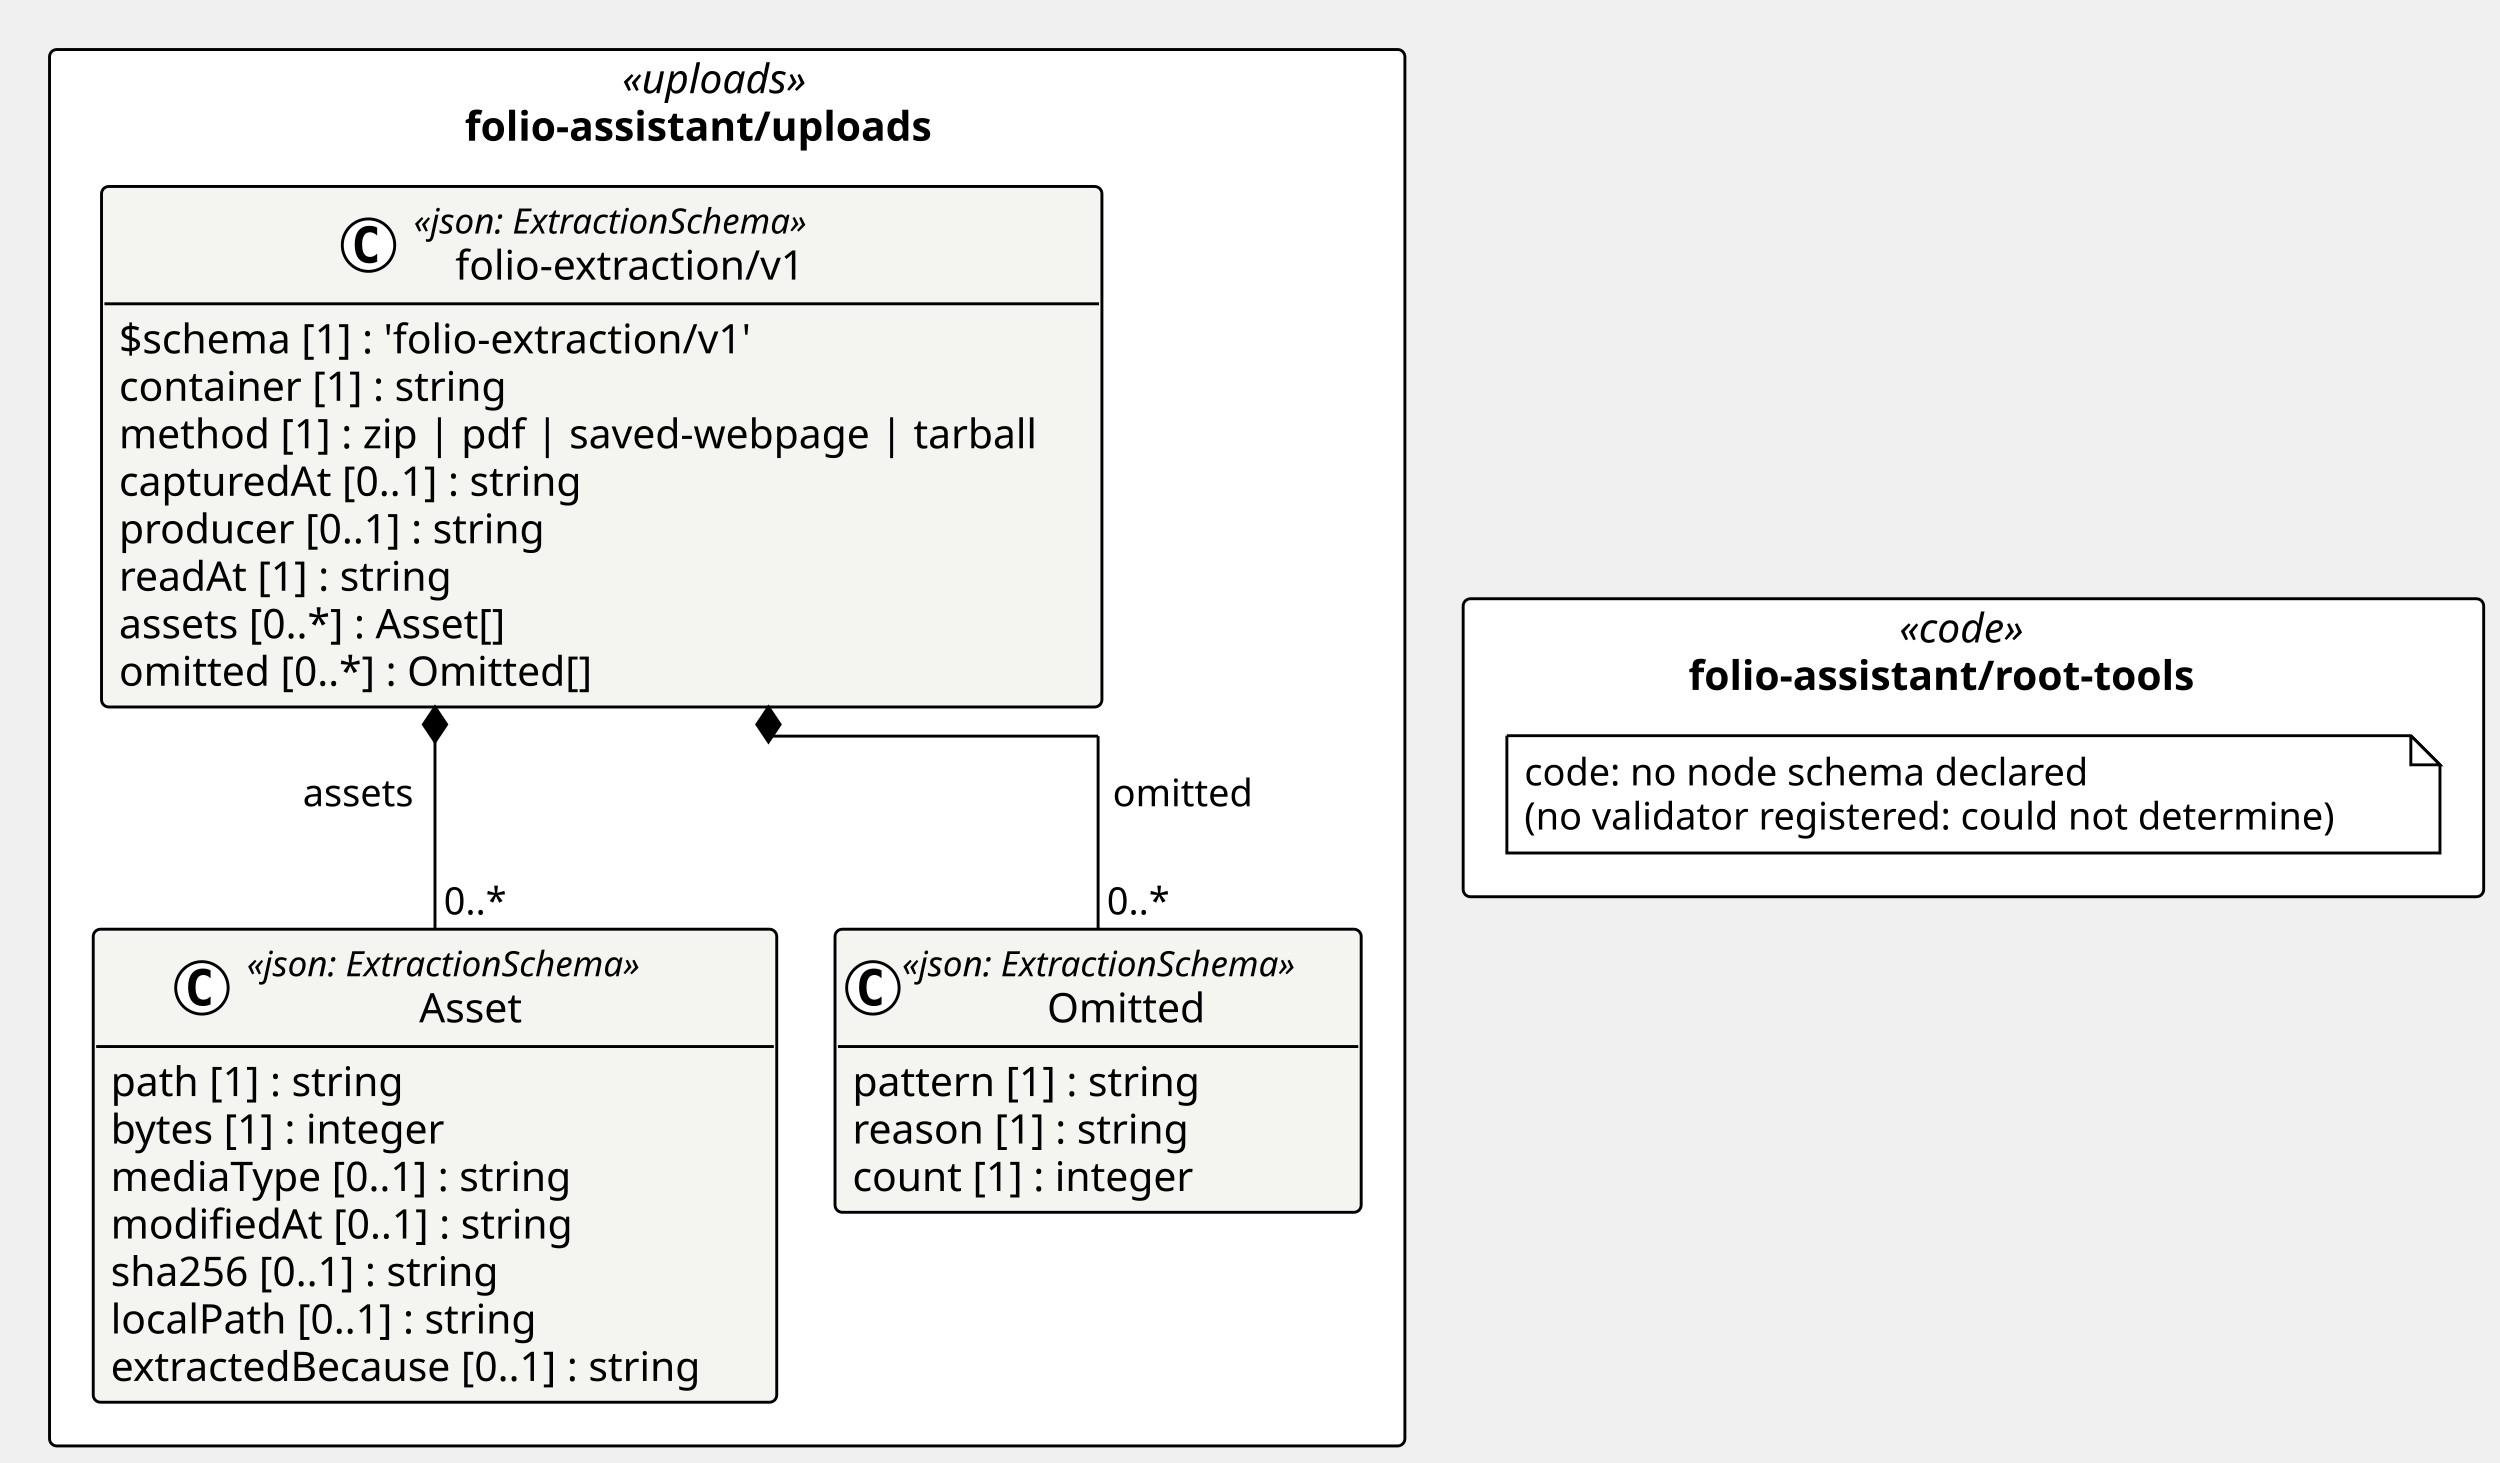
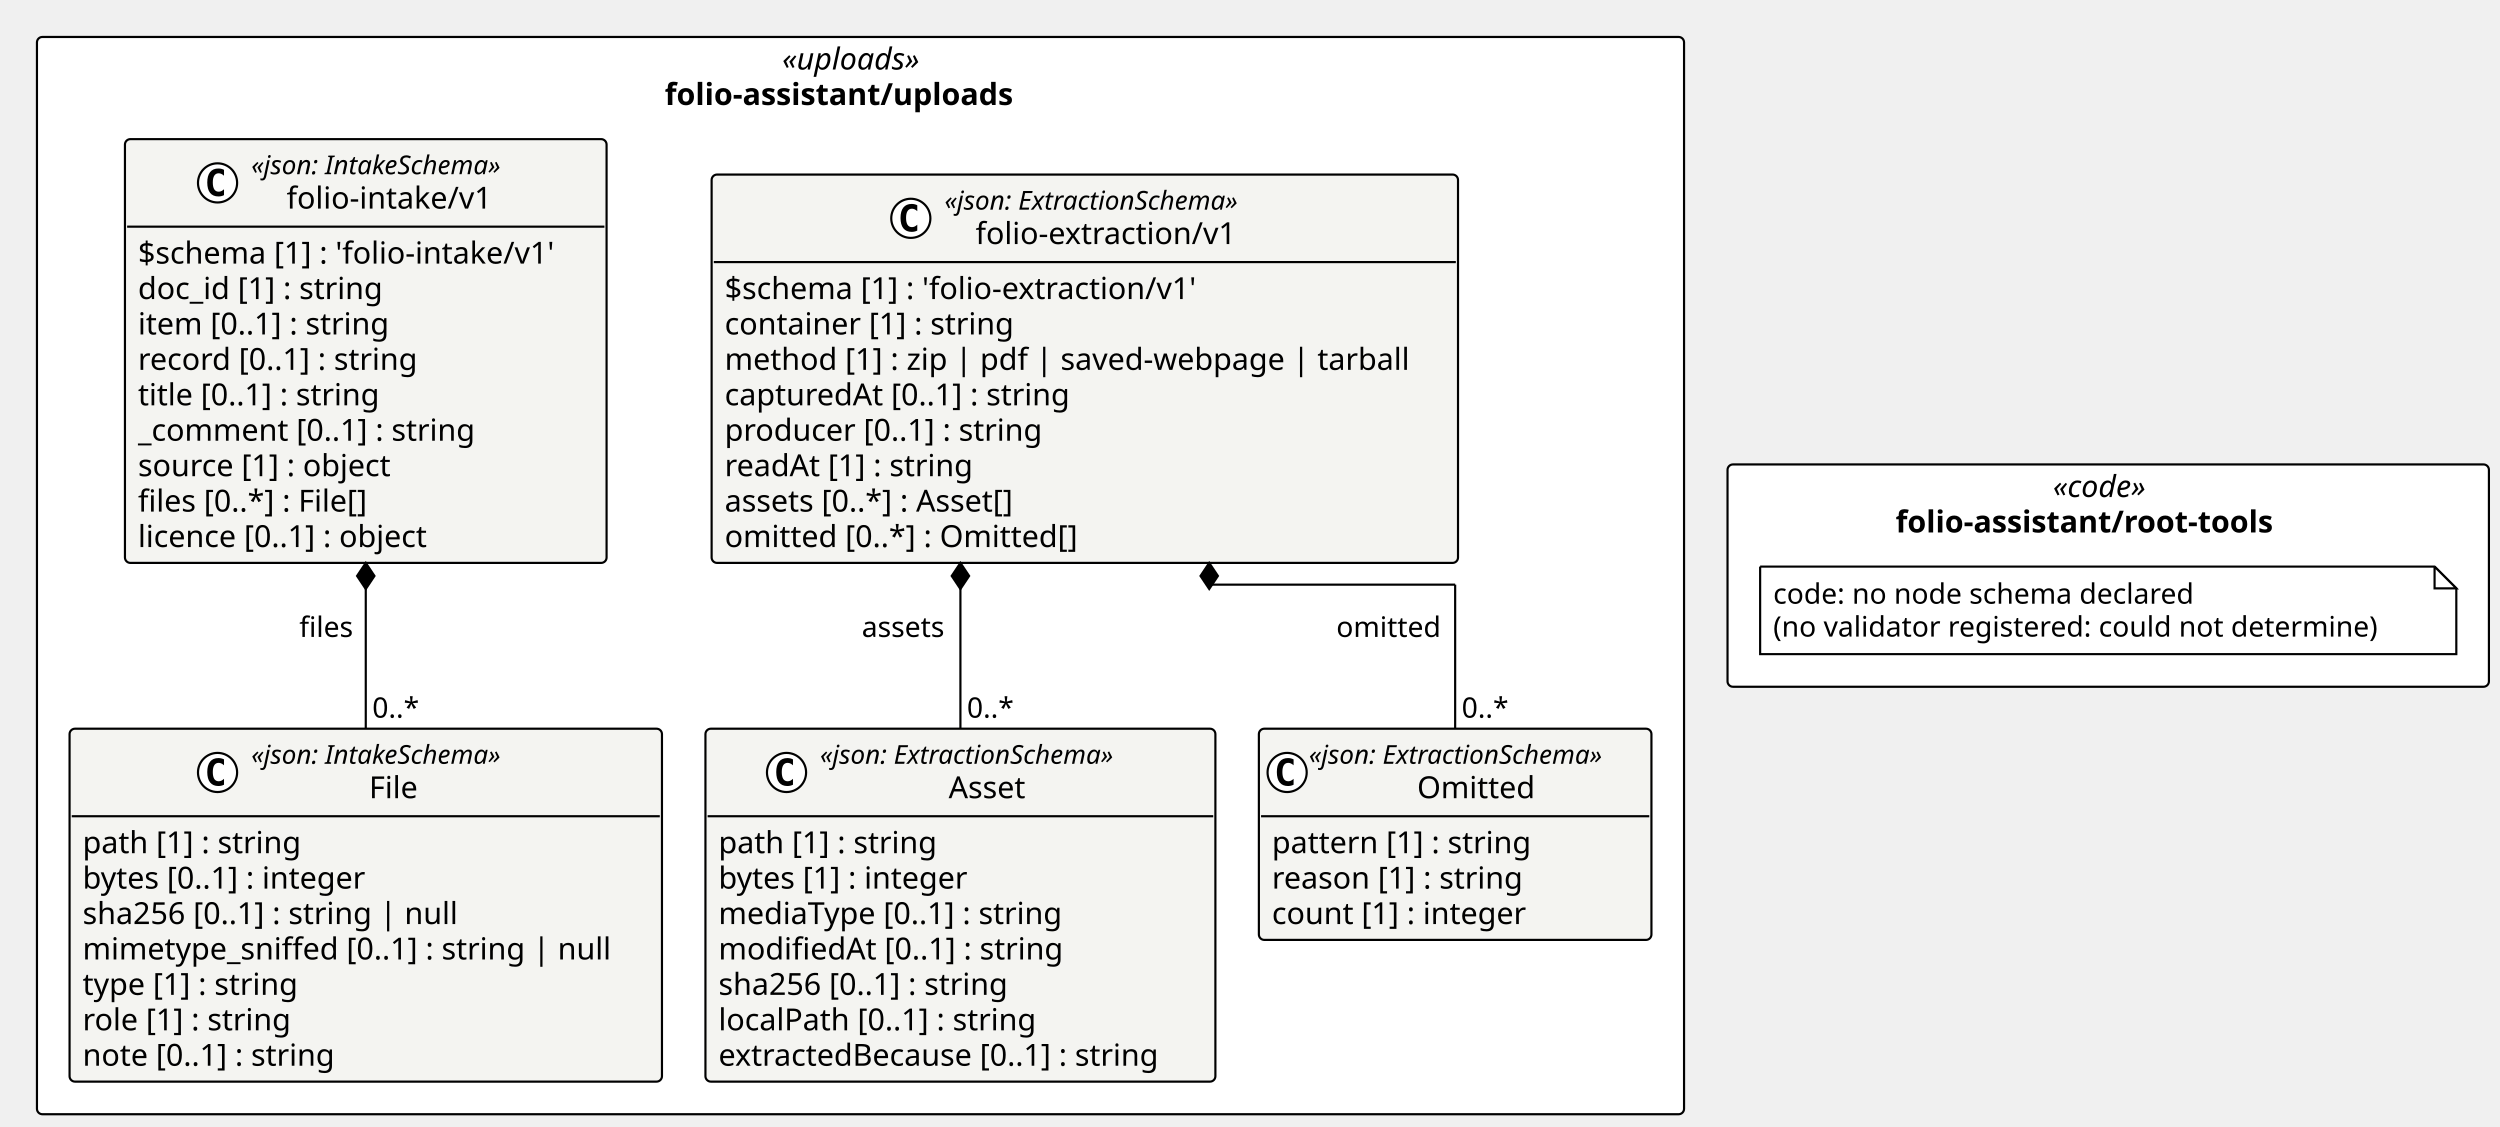
- <svg xmlns="http://www.w3.org/2000/svg" contentStyleType="text/css" height="502px" preserveAspectRatio="none" style="width:858px;height:502px;background:#FFFFFF;" version="1.1" viewBox="0 0 858 502" width="858px" zoomAndPan="magnify">
+ <svg xmlns="http://www.w3.org/2000/svg" contentStyleType="text/css" height="518px" preserveAspectRatio="none" style="width:1150px;height:518px;background:#FFFFFF;" version="1.1" viewBox="0 0 1150 518" width="1150px" zoomAndPan="magnify">
  <defs />
  <g>
-     <rect fill="#FFFFFF" height="479.25" rx="2.5" ry="2.5" style="stroke:#000000;stroke-width:1.0;" width="465.158" x="17" y="17" />
-     <text fill="#000000" font-family="Verdana" font-size="14" font-style="italic" lengthAdjust="spacing" textLength="72.106" x="213.526" y="31.995">«uploads»</text>
-     <text fill="#000000" font-family="Verdana" font-size="14" font-weight="bold" lengthAdjust="spacing" textLength="180.1" x="159.529" y="48.292">folio-assistant/uploads</text>
-     <rect fill="#FFFFFF" height="102.266" rx="2.5" ry="2.5" style="stroke:#000000;stroke-width:1.0;" width="350.241" x="502.158" y="205.492" />
-     <text fill="#000000" font-family="Verdana" font-size="14" font-style="italic" lengthAdjust="spacing" textLength="50.894" x="651.832" y="220.487">«code»</text>
-     <text fill="#000000" font-family="Verdana" font-size="14" font-weight="bold" lengthAdjust="spacing" textLength="195.597" x="579.481" y="236.784">folio-assistant/root-tools</text>
+     <rect fill="#FFFFFF" height="495.547" rx="2.5" ry="2.5" style="stroke:#000000;stroke-width:1.0;" width="757.662" x="17" y="17" />
+     <text fill="#000000" font-family="Verdana" font-size="14" font-style="italic" lengthAdjust="spacing" textLength="72.106" x="359.778" y="31.995">«uploads»</text>
+     <text fill="#000000" font-family="Verdana" font-size="14" font-weight="bold" lengthAdjust="spacing" textLength="180.1" x="305.781" y="48.292">folio-assistant/uploads</text>
+     <rect fill="#FFFFFF" height="102.266" rx="2.5" ry="2.5" style="stroke:#000000;stroke-width:1.0;" width="350.241" x="794.662" y="213.641" />
+     <text fill="#000000" font-family="Verdana" font-size="14" font-style="italic" lengthAdjust="spacing" textLength="50.894" x="944.336" y="228.636">«code»</text>
+     <text fill="#000000" font-family="Verdana" font-size="14" font-weight="bold" lengthAdjust="spacing" textLength="195.597" x="871.984" y="244.933">folio-assistant/root-tools</text>
    <g id="elem_folio_assistant_uploads_folio_extraction_v1_Asset">
-       <rect codeLine="11" fill="#F4F4F1" height="162.344" id="folio_assistant_uploads_folio_extraction_v1_Asset" rx="2.5" ry="2.5" style="stroke:#000000;stroke-width:1.0;" width="234.578" x="32" y="318.906" />
-       <ellipse cx="69.299" cy="339.039" fill="#FFFFFF" rx="9" ry="9" style="stroke:#000000;stroke-width:1.0;" />
-       <path d="M72.268,344.68 Q71.69,344.977 71.049,345.117 Q70.409,345.273 69.705,345.273 Q67.205,345.273 65.877,343.633 Q64.565,341.977 64.565,338.852 Q64.565,335.727 65.877,334.07 Q67.205,332.414 69.705,332.414 Q70.409,332.414 71.049,332.57 Q71.705,332.727 72.268,333.023 L72.268,335.742 Q71.643,335.164 71.049,334.898 Q70.455,334.617 69.83,334.617 Q68.487,334.617 67.799,335.695 Q67.112,336.758 67.112,338.852 Q67.112,340.945 67.799,342.023 Q68.487,343.086 69.83,343.086 Q70.455,343.086 71.049,342.82 Q71.643,342.539 72.268,341.961 L72.268,344.68 Z " fill="#000000" />
-       <text fill="#000000" font-family="Verdana" font-size="12" font-style="italic" lengthAdjust="spacing" textLength="156.58" x="84.699" y="335.045">«json: ExtractionSchema»</text>
-       <text fill="#000000" font-family="Verdana" font-size="14" lengthAdjust="spacing" textLength="38.268" x="143.855" y="350.87">Asset</text>
-       <line style="stroke:#000000;stroke-width:1.0;" x1="33" x2="265.578" y1="359.172" y2="359.172" />
-       <text fill="#000000" font-family="Verdana" font-size="14" lengthAdjust="spacing" textLength="109.915" x="38" y="376.167">path [1] : string</text>
-       <text fill="#000000" font-family="Verdana" font-size="14" lengthAdjust="spacing" textLength="126.588" x="38" y="392.464">bytes [1] : integer</text>
-       <text fill="#000000" font-family="Verdana" font-size="14" lengthAdjust="spacing" textLength="173.838" x="38" y="408.761">mediaType [0..1] : string</text>
-       <text fill="#000000" font-family="Verdana" font-size="14" lengthAdjust="spacing" textLength="172.259" x="38" y="425.058">modifiedAt [0..1] : string</text>
-       <text fill="#000000" font-family="Verdana" font-size="14" lengthAdjust="spacing" textLength="147.362" x="38" y="441.354">sha256 [0..1] : string</text>
-       <text fill="#000000" font-family="Verdana" font-size="14" lengthAdjust="spacing" textLength="159.899" x="38" y="457.651">localPath [0..1] : string</text>
-       <text fill="#000000" font-family="Verdana" font-size="14" lengthAdjust="spacing" textLength="222.578" x="38" y="473.948">extractedBecause [0..1] : string</text>
+       <rect codeLine="11" fill="#F4F4F1" height="162.344" id="folio_assistant_uploads_folio_extraction_v1_Asset" rx="2.5" ry="2.5" style="stroke:#000000;stroke-width:1.0;" width="234.578" x="324.504" y="335.203" />
+       <ellipse cx="361.803" cy="355.336" fill="#FFFFFF" rx="9" ry="9" style="stroke:#000000;stroke-width:1.0;" />
+       <path d="M364.772,360.977 Q364.194,361.273 363.553,361.414 Q362.912,361.57 362.209,361.57 Q359.709,361.57 358.381,359.93 Q357.069,358.273 357.069,355.148 Q357.069,352.023 358.381,350.367 Q359.709,348.711 362.209,348.711 Q362.912,348.711 363.553,348.867 Q364.209,349.023 364.772,349.32 L364.772,352.039 Q364.147,351.461 363.553,351.195 Q362.959,350.914 362.334,350.914 Q360.99,350.914 360.303,351.992 Q359.615,353.055 359.615,355.148 Q359.615,357.242 360.303,358.32 Q360.99,359.383 362.334,359.383 Q362.959,359.383 363.553,359.117 Q364.147,358.836 364.772,358.258 L364.772,360.977 Z " fill="#000000" />
+       <text fill="#000000" font-family="Verdana" font-size="12" font-style="italic" lengthAdjust="spacing" textLength="156.58" x="377.203" y="351.342">«json: ExtractionSchema»</text>
+       <text fill="#000000" font-family="Verdana" font-size="14" lengthAdjust="spacing" textLength="38.268" x="436.359" y="367.167">Asset</text>
+       <line style="stroke:#000000;stroke-width:1.0;" x1="325.504" x2="558.082" y1="375.469" y2="375.469" />
+       <text fill="#000000" font-family="Verdana" font-size="14" lengthAdjust="spacing" textLength="109.915" x="330.504" y="392.464">path [1] : string</text>
+       <text fill="#000000" font-family="Verdana" font-size="14" lengthAdjust="spacing" textLength="126.588" x="330.504" y="408.761">bytes [1] : integer</text>
+       <text fill="#000000" font-family="Verdana" font-size="14" lengthAdjust="spacing" textLength="173.838" x="330.504" y="425.058">mediaType [0..1] : string</text>
+       <text fill="#000000" font-family="Verdana" font-size="14" lengthAdjust="spacing" textLength="172.259" x="330.504" y="441.354">modifiedAt [0..1] : string</text>
+       <text fill="#000000" font-family="Verdana" font-size="14" lengthAdjust="spacing" textLength="147.362" x="330.504" y="457.651">sha256 [0..1] : string</text>
+       <text fill="#000000" font-family="Verdana" font-size="14" lengthAdjust="spacing" textLength="159.899" x="330.504" y="473.948">localPath [0..1] : string</text>
+       <text fill="#000000" font-family="Verdana" font-size="14" lengthAdjust="spacing" textLength="222.578" x="330.504" y="490.245">extractedBecause [0..1] : string</text>
    </g>
    <g id="elem_folio_assistant_uploads_folio_extraction_v1_Omitted">
-       <rect codeLine="20" fill="#F4F4F1" height="97.156" id="folio_assistant_uploads_folio_extraction_v1_Omitted" rx="2.5" ry="2.5" style="stroke:#000000;stroke-width:1.0;" width="180.58" x="286.578" y="318.906" />
-       <ellipse cx="299.578" cy="339.039" fill="#FFFFFF" rx="9" ry="9" style="stroke:#000000;stroke-width:1.0;" />
-       <path d="M302.547,344.68 Q301.969,344.977 301.328,345.117 Q300.688,345.273 299.984,345.273 Q297.484,345.273 296.156,343.633 Q294.844,341.977 294.844,338.852 Q294.844,335.727 296.156,334.07 Q297.484,332.414 299.984,332.414 Q300.688,332.414 301.328,332.57 Q301.984,332.727 302.547,333.023 L302.547,335.742 Q301.922,335.164 301.328,334.898 Q300.734,334.617 300.109,334.617 Q298.766,334.617 298.078,335.695 Q297.391,336.758 297.391,338.852 Q297.391,340.945 298.078,342.023 Q298.766,343.086 300.109,343.086 Q300.734,343.086 301.328,342.82 Q301.922,342.539 302.547,341.961 L302.547,344.68 Z " fill="#000000" />
-       <text fill="#000000" font-family="Verdana" font-size="12" font-style="italic" lengthAdjust="spacing" textLength="156.58" x="309.578" y="335.045">«json: ExtractionSchema»</text>
-       <text fill="#000000" font-family="Verdana" font-size="14" lengthAdjust="spacing" textLength="57.025" x="359.356" y="350.87">Omitted</text>
-       <line style="stroke:#000000;stroke-width:1.0;" x1="287.578" x2="466.158" y1="359.172" y2="359.172" />
-       <text fill="#000000" font-family="Verdana" font-size="14" lengthAdjust="spacing" textLength="129.773" x="292.578" y="376.167">pattern [1] : string</text>
-       <text fill="#000000" font-family="Verdana" font-size="14" lengthAdjust="spacing" textLength="125.768" x="292.578" y="392.464">reason [1] : string</text>
-       <text fill="#000000" font-family="Verdana" font-size="14" lengthAdjust="spacing" textLength="127.518" x="292.578" y="408.761">count [1] : integer</text>
+       <rect codeLine="20" fill="#F4F4F1" height="97.156" id="folio_assistant_uploads_folio_extraction_v1_Omitted" rx="2.5" ry="2.5" style="stroke:#000000;stroke-width:1.0;" width="180.58" x="579.082" y="335.203" />
+       <ellipse cx="592.082" cy="355.336" fill="#FFFFFF" rx="9" ry="9" style="stroke:#000000;stroke-width:1.0;" />
+       <path d="M595.051,360.977 Q594.473,361.273 593.832,361.414 Q593.191,361.57 592.488,361.57 Q589.988,361.57 588.66,359.93 Q587.348,358.273 587.348,355.148 Q587.348,352.023 588.66,350.367 Q589.988,348.711 592.488,348.711 Q593.191,348.711 593.832,348.867 Q594.488,349.023 595.051,349.32 L595.051,352.039 Q594.426,351.461 593.832,351.195 Q593.238,350.914 592.613,350.914 Q591.269,350.914 590.582,351.992 Q589.894,353.055 589.894,355.148 Q589.894,357.242 590.582,358.32 Q591.269,359.383 592.613,359.383 Q593.238,359.383 593.832,359.117 Q594.426,358.836 595.051,358.258 L595.051,360.977 Z " fill="#000000" />
+       <text fill="#000000" font-family="Verdana" font-size="12" font-style="italic" lengthAdjust="spacing" textLength="156.58" x="602.082" y="351.342">«json: ExtractionSchema»</text>
+       <text fill="#000000" font-family="Verdana" font-size="14" lengthAdjust="spacing" textLength="57.025" x="651.859" y="367.167">Omitted</text>
+       <line style="stroke:#000000;stroke-width:1.0;" x1="580.082" x2="758.662" y1="375.469" y2="375.469" />
+       <text fill="#000000" font-family="Verdana" font-size="14" lengthAdjust="spacing" textLength="129.773" x="585.082" y="392.464">pattern [1] : string</text>
+       <text fill="#000000" font-family="Verdana" font-size="14" lengthAdjust="spacing" textLength="125.768" x="585.082" y="408.761">reason [1] : string</text>
+       <text fill="#000000" font-family="Verdana" font-size="14" lengthAdjust="spacing" textLength="127.518" x="585.082" y="425.058">count [1] : integer</text>
    </g>
    <g id="elem_folio_assistant_uploads_folio_extraction_v1_folio_extraction_v1">
-       <rect codeLine="25" fill="#F4F4F1" height="178.641" id="folio_assistant_uploads_folio_extraction_v1_folio_extraction_v1" rx="2.5" ry="2.5" style="stroke:#000000;stroke-width:1.0;" width="343.338" x="34.843" y="64" />
-       <ellipse cx="126.472" cy="84.133" fill="#FFFFFF" rx="9" ry="9" style="stroke:#000000;stroke-width:1.0;" />
-       <path d="M129.441,89.773 Q128.863,90.07 128.222,90.211 Q127.581,90.367 126.878,90.367 Q124.378,90.367 123.05,88.727 Q121.738,87.07 121.738,83.945 Q121.738,80.82 123.05,79.164 Q124.378,77.508 126.878,77.508 Q127.581,77.508 128.222,77.664 Q128.878,77.82 129.441,78.117 L129.441,80.836 Q128.816,80.258 128.222,79.992 Q127.628,79.711 127.003,79.711 Q125.659,79.711 124.972,80.789 Q124.284,81.852 124.284,83.945 Q124.284,86.039 124.972,87.117 Q125.659,88.18 127.003,88.18 Q127.628,88.18 128.222,87.914 Q128.816,87.633 129.441,87.055 L129.441,89.773 Z " fill="#000000" />
-       <text fill="#000000" font-family="Verdana" font-size="12" font-style="italic" lengthAdjust="spacing" textLength="156.58" x="141.972" y="80.139">«json: ExtractionSchema»</text>
-       <text fill="#000000" font-family="Verdana" font-size="14" lengthAdjust="spacing" textLength="128.037" x="156.244" y="95.964">folio-extraction/v1</text>
-       <line style="stroke:#000000;stroke-width:1.0;" x1="35.843" x2="377.181" y1="104.266" y2="104.266" />
-       <text fill="#000000" font-family="Verdana" font-size="14" lengthAdjust="spacing" textLength="237.234" x="40.843" y="121.261">$schema [1] : 'folio-extraction/v1'</text>
-       <text fill="#000000" font-family="Verdana" font-size="14" lengthAdjust="spacing" textLength="144.423" x="40.843" y="137.558">container [1] : string</text>
-       <text fill="#000000" font-family="Verdana" font-size="14" lengthAdjust="spacing" textLength="331.338" x="40.843" y="153.855">method [1] : zip | pdf | saved-webpage | tarball</text>
-       <text fill="#000000" font-family="Verdana" font-size="14" lengthAdjust="spacing" textLength="173.742" x="40.843" y="170.151">capturedAt [0..1] : string</text>
-       <text fill="#000000" font-family="Verdana" font-size="14" lengthAdjust="spacing" textLength="158.929" x="40.843" y="186.448">producer [0..1] : string</text>
-       <text fill="#000000" font-family="Verdana" font-size="14" lengthAdjust="spacing" textLength="124.988" x="40.843" y="202.745">readAt [1] : string</text>
-       <text fill="#000000" font-family="Verdana" font-size="14" lengthAdjust="spacing" textLength="147.554" x="40.843" y="219.042">assets [0..*] : Asset[]</text>
-       <text fill="#000000" font-family="Verdana" font-size="14" lengthAdjust="spacing" textLength="176.319" x="40.843" y="235.339">omitted [0..*] : Omitted[]</text>
+       <rect codeLine="25" fill="#F4F4F1" height="178.641" id="folio_assistant_uploads_folio_extraction_v1_folio_extraction_v1" rx="2.5" ry="2.5" style="stroke:#000000;stroke-width:1.0;" width="343.338" x="327.347" y="80.297" />
+       <ellipse cx="418.976" cy="100.43" fill="#FFFFFF" rx="9" ry="9" style="stroke:#000000;stroke-width:1.0;" />
+       <path d="M421.945,106.07 Q421.366,106.367 420.726,106.508 Q420.085,106.664 419.382,106.664 Q416.882,106.664 415.554,105.023 Q414.241,103.367 414.241,100.242 Q414.241,97.117 415.554,95.461 Q416.882,93.805 419.382,93.805 Q420.085,93.805 420.726,93.961 Q421.382,94.117 421.945,94.414 L421.945,97.133 Q421.32,96.555 420.726,96.289 Q420.132,96.008 419.507,96.008 Q418.163,96.008 417.476,97.086 Q416.788,98.148 416.788,100.242 Q416.788,102.336 417.476,103.414 Q418.163,104.477 419.507,104.477 Q420.132,104.477 420.726,104.211 Q421.32,103.93 421.945,103.352 L421.945,106.07 Z " fill="#000000" />
+       <text fill="#000000" font-family="Verdana" font-size="12" font-style="italic" lengthAdjust="spacing" textLength="156.58" x="434.476" y="96.436">«json: ExtractionSchema»</text>
+       <text fill="#000000" font-family="Verdana" font-size="14" lengthAdjust="spacing" textLength="128.037" x="448.747" y="112.261">folio-extraction/v1</text>
+       <line style="stroke:#000000;stroke-width:1.0;" x1="328.347" x2="669.685" y1="120.562" y2="120.562" />
+       <text fill="#000000" font-family="Verdana" font-size="14" lengthAdjust="spacing" textLength="237.234" x="333.347" y="137.558">$schema [1] : 'folio-extraction/v1'</text>
+       <text fill="#000000" font-family="Verdana" font-size="14" lengthAdjust="spacing" textLength="144.423" x="333.347" y="153.855">container [1] : string</text>
+       <text fill="#000000" font-family="Verdana" font-size="14" lengthAdjust="spacing" textLength="331.338" x="333.347" y="170.151">method [1] : zip | pdf | saved-webpage | tarball</text>
+       <text fill="#000000" font-family="Verdana" font-size="14" lengthAdjust="spacing" textLength="173.742" x="333.347" y="186.448">capturedAt [0..1] : string</text>
+       <text fill="#000000" font-family="Verdana" font-size="14" lengthAdjust="spacing" textLength="158.929" x="333.347" y="202.745">producer [0..1] : string</text>
+       <text fill="#000000" font-family="Verdana" font-size="14" lengthAdjust="spacing" textLength="124.988" x="333.347" y="219.042">readAt [1] : string</text>
+       <text fill="#000000" font-family="Verdana" font-size="14" lengthAdjust="spacing" textLength="147.554" x="333.347" y="235.339">assets [0..*] : Asset[]</text>
+       <text fill="#000000" font-family="Verdana" font-size="14" lengthAdjust="spacing" textLength="176.319" x="333.347" y="251.636">omitted [0..*] : Omitted[]</text>
+     </g>
+     <g id="elem_folio_assistant_uploads_folio_intake_v1_File">
+       <rect codeLine="35" fill="#F4F4F1" height="162.344" id="folio_assistant_uploads_folio_intake_v1_File" rx="2.5" ry="2.5" style="stroke:#000000;stroke-width:1.0;" width="272.504" x="32" y="335.203" />
+       <ellipse cx="100.074" cy="355.336" fill="#FFFFFF" rx="9" ry="9" style="stroke:#000000;stroke-width:1.0;" />
+       <path d="M103.043,360.977 Q102.465,361.273 101.824,361.414 Q101.184,361.57 100.481,361.57 Q97.981,361.57 96.652,359.93 Q95.34,358.273 95.34,355.148 Q95.34,352.023 96.652,350.367 Q97.981,348.711 100.481,348.711 Q101.184,348.711 101.824,348.867 Q102.481,349.023 103.043,349.32 L103.043,352.039 Q102.418,351.461 101.824,351.195 Q101.231,350.914 100.606,350.914 Q99.262,350.914 98.574,351.992 Q97.887,353.055 97.887,355.148 Q97.887,357.242 98.574,358.32 Q99.262,359.383 100.606,359.383 Q101.231,359.383 101.824,359.117 Q102.418,358.836 103.043,358.258 L103.043,360.977 Z " fill="#000000" />
+       <text fill="#000000" font-family="Verdana" font-size="12" font-style="italic" lengthAdjust="spacing" textLength="132.856" x="115.574" y="351.342">«json: IntakeSchema»</text>
+       <text fill="#000000" font-family="Verdana" font-size="14" lengthAdjust="spacing" textLength="24.445" x="169.779" y="367.167">File</text>
+       <line style="stroke:#000000;stroke-width:1.0;" x1="33" x2="303.504" y1="375.469" y2="375.469" />
+       <text fill="#000000" font-family="Verdana" font-size="14" lengthAdjust="spacing" textLength="109.915" x="38" y="392.464">path [1] : string</text>
+       <text fill="#000000" font-family="Verdana" font-size="14" lengthAdjust="spacing" textLength="144.395" x="38" y="408.761">bytes [0..1] : integer</text>
+       <text fill="#000000" font-family="Verdana" font-size="14" lengthAdjust="spacing" textLength="186.505" x="38" y="425.058">sha256 [0..1] : string | null</text>
+       <text fill="#000000" font-family="Verdana" font-size="14" lengthAdjust="spacing" textLength="260.504" x="38" y="441.354">mimetype_sniffed [0..1] : string | null</text>
+       <text fill="#000000" font-family="Verdana" font-size="14" lengthAdjust="spacing" textLength="109.361" x="38" y="457.651">type [1] : string</text>
+       <text fill="#000000" font-family="Verdana" font-size="14" lengthAdjust="spacing" textLength="104.911" x="38" y="473.948">role [1] : string</text>
+       <text fill="#000000" font-family="Verdana" font-size="14" lengthAdjust="spacing" textLength="127.436" x="38" y="490.245">note [0..1] : string</text>
+     </g>
+     <g id="elem_folio_assistant_uploads_folio_intake_v1_folio_intake_v1">
+       <rect codeLine="44" fill="#F4F4F1" height="194.938" id="folio_assistant_uploads_folio_intake_v1_folio_intake_v1" rx="2.5" ry="2.5" style="stroke:#000000;stroke-width:1.0;" width="221.549" x="57.477" y="64" />
+       <ellipse cx="100.074" cy="84.133" fill="#FFFFFF" rx="9" ry="9" style="stroke:#000000;stroke-width:1.0;" />
+       <path d="M103.043,89.773 Q102.465,90.07 101.824,90.211 Q101.184,90.367 100.481,90.367 Q97.981,90.367 96.652,88.727 Q95.34,87.07 95.34,83.945 Q95.34,80.82 96.652,79.164 Q97.981,77.508 100.481,77.508 Q101.184,77.508 101.824,77.664 Q102.481,77.82 103.043,78.117 L103.043,80.836 Q102.418,80.258 101.824,79.992 Q101.231,79.711 100.606,79.711 Q99.262,79.711 98.574,80.789 Q97.887,81.852 97.887,83.945 Q97.887,86.039 98.574,87.117 Q99.262,88.18 100.606,88.18 Q101.231,88.18 101.824,87.914 Q102.418,87.633 103.043,87.055 L103.043,89.773 Z " fill="#000000" />
+       <text fill="#000000" font-family="Verdana" font-size="12" font-style="italic" lengthAdjust="spacing" textLength="132.856" x="115.574" y="80.139">«json: IntakeSchema»</text>
+       <text fill="#000000" font-family="Verdana" font-size="14" lengthAdjust="spacing" textLength="100.352" x="131.826" y="95.964">folio-intake/v1</text>
+       <line style="stroke:#000000;stroke-width:1.0;" x1="58.477" x2="278.026" y1="104.266" y2="104.266" />
+       <text fill="#000000" font-family="Verdana" font-size="14" lengthAdjust="spacing" textLength="209.549" x="63.477" y="121.261">$schema [1] : 'folio-intake/v1'</text>
+       <text fill="#000000" font-family="Verdana" font-size="14" lengthAdjust="spacing" textLength="123.013" x="63.477" y="137.558">doc_id [1] : string</text>
+       <text fill="#000000" font-family="Verdana" font-size="14" lengthAdjust="spacing" textLength="127.524" x="63.477" y="153.855">item [0..1] : string</text>
+       <text fill="#000000" font-family="Verdana" font-size="14" lengthAdjust="spacing" textLength="141.169" x="63.477" y="170.151">record [0..1] : string</text>
+       <text fill="#000000" font-family="Verdana" font-size="14" lengthAdjust="spacing" textLength="123.266" x="63.477" y="186.448">title [0..1] : string</text>
+       <text fill="#000000" font-family="Verdana" font-size="14" lengthAdjust="spacing" textLength="169.408" x="63.477" y="202.745">_comment [0..1] : string</text>
+       <text fill="#000000" font-family="Verdana" font-size="14" lengthAdjust="spacing" textLength="127.839" x="63.477" y="219.042">source [1] : object</text>
+       <text fill="#000000" font-family="Verdana" font-size="14" lengthAdjust="spacing" textLength="117.783" x="63.477" y="235.339">files [0..*] : File[]</text>
+       <text fill="#000000" font-family="Verdana" font-size="14" lengthAdjust="spacing" textLength="148.121" x="63.477" y="251.636">licence [0..1] : object</text>
    </g>
    <g id="elem_n_folio_assistant_root_tools_code">
-       <path d="M517.158,252.492 L517.158,292.758 L837.399,292.758 L837.399,262.492 L827.399,252.492 L517.158,252.492 " fill="#FFFFFF" style="stroke:#000000;stroke-width:1.0;" />
-       <path d="M827.399,252.492 L827.399,262.492 L837.399,262.492 L827.399,252.492 " fill="#FFFFFF" style="stroke:#000000;stroke-width:1.0;" />
-       <text fill="#000000" font-family="Verdana" font-size="13" lengthAdjust="spacing" textLength="208.254" x="523.158" y="269.559">code: no node schema declared</text>
-       <text fill="#000000" font-family="Verdana" font-size="13" lengthAdjust="spacing" textLength="299.241" x="523.158" y="284.692">(no validator registered: could not determine)</text>
+       <path d="M809.662,260.641 L809.662,300.906 L1129.903,300.906 L1129.903,270.641 L1119.903,260.641 L809.662,260.641 " fill="#FFFFFF" style="stroke:#000000;stroke-width:1.0;" />
+       <path d="M1119.903,260.641 L1119.903,270.641 L1129.903,270.641 L1119.903,260.641 " fill="#FFFFFF" style="stroke:#000000;stroke-width:1.0;" />
+       <text fill="#000000" font-family="Verdana" font-size="13" lengthAdjust="spacing" textLength="208.254" x="815.662" y="277.707">code: no node schema declared</text>
+       <text fill="#000000" font-family="Verdana" font-size="13" lengthAdjust="spacing" textLength="299.241" x="815.662" y="292.84">(no validator registered: could not determine)</text>
    </g>
-     <line style="stroke:#000000;stroke-width:1.0;" x1="149.289" x2="149.289" y1="242.641" y2="318.906" />
-     <polygon fill="#000000" points="149.289,242.641,145.289,248.641,149.289,254.641,153.289,248.641,149.289,242.641" style="stroke:#000000;stroke-width:1.0;" />
-     <text fill="#000000" font-family="Verdana" font-size="13" lengthAdjust="spacing" textLength="41.38" x="103.909" y="276.707">assets</text>
-     <text fill="#000000" font-family="Verdana" font-size="13" lengthAdjust="spacing" textLength="23.036" x="152.289" y="313.84">0..*</text>
-     <line style="stroke:#000000;stroke-width:1.0;" x1="263.735" x2="263.735" y1="242.641" y2="252.641" />
-     <line style="stroke:#000000;stroke-width:1.0;" x1="263.735" x2="376.868" y1="252.641" y2="252.641" />
-     <line style="stroke:#000000;stroke-width:1.0;" x1="376.868" x2="376.868" y1="252.641" y2="318.906" />
-     <polygon fill="#000000" points="263.735,242.641,259.735,248.641,263.735,254.641,267.735,248.641,263.735,242.641" style="stroke:#000000;stroke-width:1.0;" />
-     <text fill="#000000" font-family="Verdana" font-size="13" lengthAdjust="spacing" textLength="50.673" x="381.868" y="276.707">omitted</text>
-     <text fill="#000000" font-family="Verdana" font-size="13" lengthAdjust="spacing" textLength="23.036" x="379.868" y="313.84">0..*</text>
+     <line style="stroke:#000000;stroke-width:1.0;" x1="441.793" x2="441.793" y1="258.938" y2="335.203" />
+     <polygon fill="#000000" points="441.793,258.938,437.793,264.938,441.793,270.938,445.793,264.938,441.793,258.938" style="stroke:#000000;stroke-width:1.0;" />
+     <text fill="#000000" font-family="Verdana" font-size="13" lengthAdjust="spacing" textLength="41.38" x="396.413" y="293.004">assets</text>
+     <text fill="#000000" font-family="Verdana" font-size="13" lengthAdjust="spacing" textLength="23.036" x="444.793" y="330.137">0..*</text>
+     <line style="stroke:#000000;stroke-width:1.0;" x1="556.239" x2="556.239" y1="258.938" y2="268.938" />
+     <line style="stroke:#000000;stroke-width:1.0;" x1="556.239" x2="669.372" y1="268.938" y2="268.938" />
+     <line style="stroke:#000000;stroke-width:1.0;" x1="669.372" x2="669.372" y1="268.938" y2="335.203" />
+     <polygon fill="#000000" points="556.239,258.938,552.239,264.938,556.239,270.938,560.239,264.938,556.239,258.938" style="stroke:#000000;stroke-width:1.0;" />
+     <text fill="#000000" font-family="Verdana" font-size="13" lengthAdjust="spacing" textLength="50.673" x="614.699" y="293.004">omitted</text>
+     <text fill="#000000" font-family="Verdana" font-size="13" lengthAdjust="spacing" textLength="23.036" x="672.372" y="330.137">0..*</text>
+     <line style="stroke:#000000;stroke-width:1.0;" x1="168.252" x2="168.252" y1="258.938" y2="335.203" />
+     <polygon fill="#000000" points="168.252,258.938,164.252,264.938,168.252,270.938,172.252,264.938,168.252,258.938" style="stroke:#000000;stroke-width:1.0;" />
+     <text fill="#000000" font-family="Verdana" font-size="13" lengthAdjust="spacing" textLength="26.571" x="137.681" y="293.004">files</text>
+     <text fill="#000000" font-family="Verdana" font-size="13" lengthAdjust="spacing" textLength="23.036" x="171.252" y="330.137">0..*</text>
  </g>
</svg>
